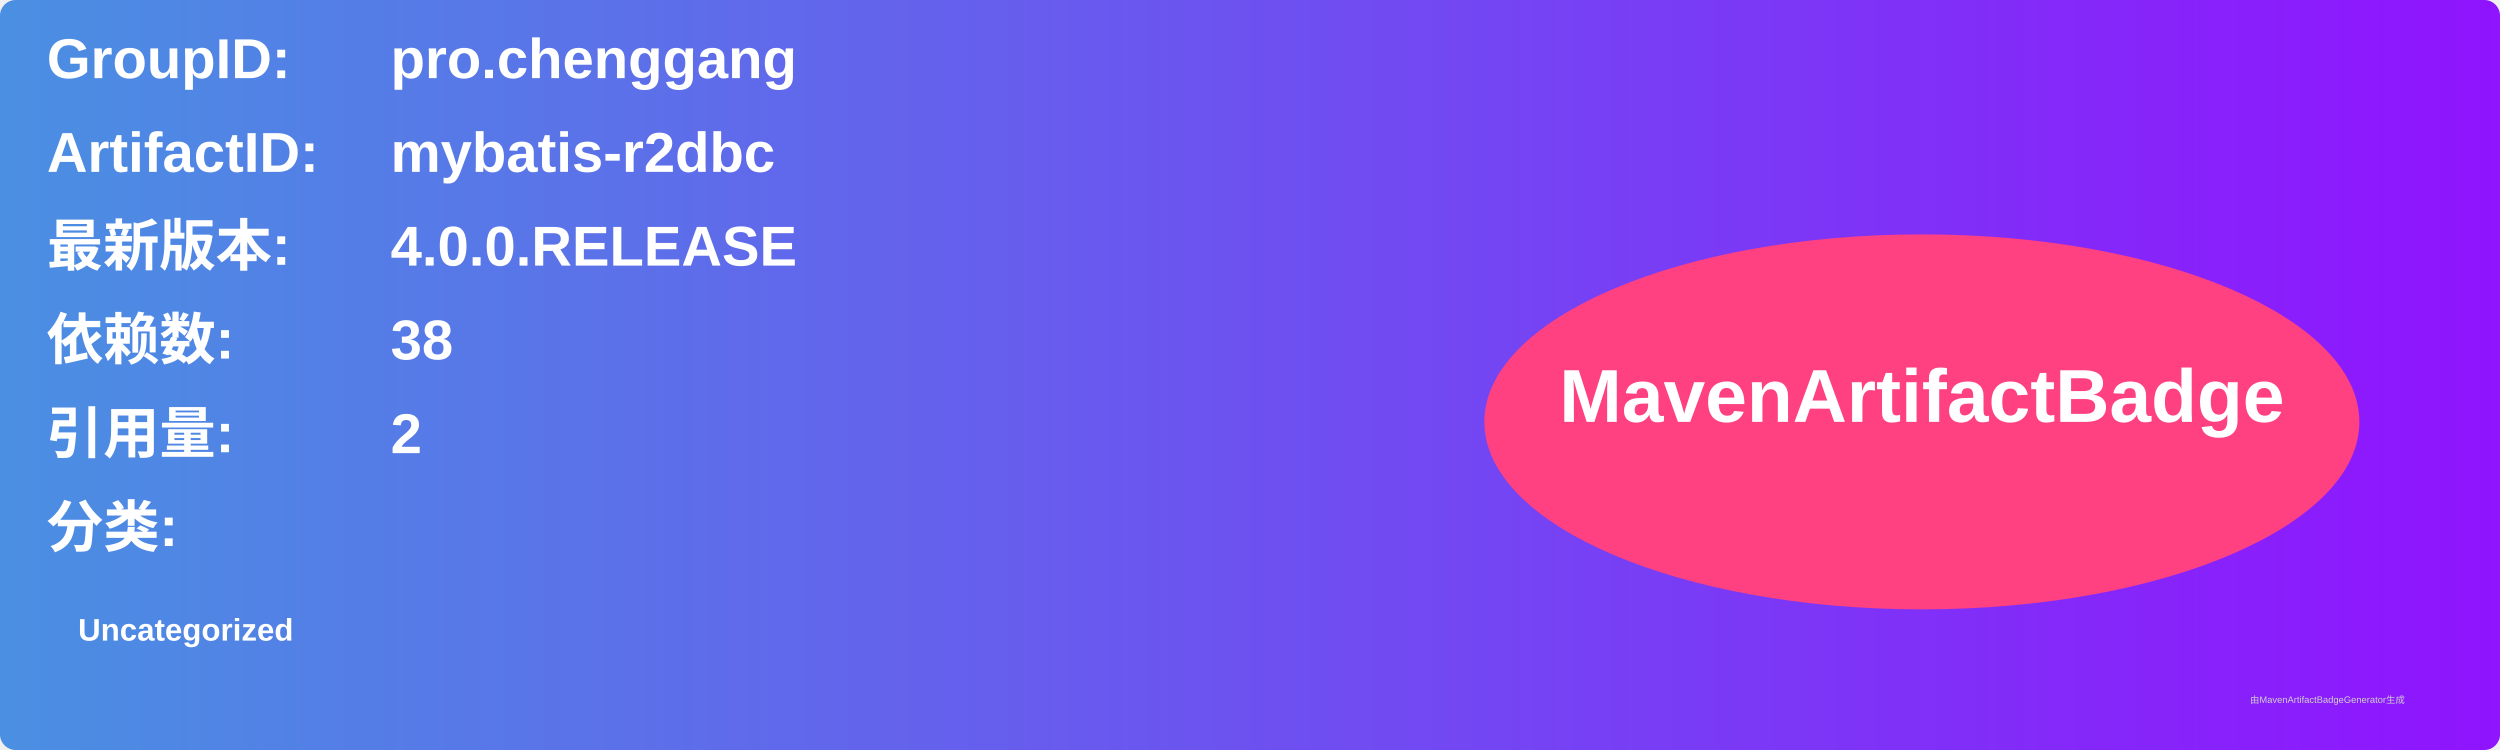
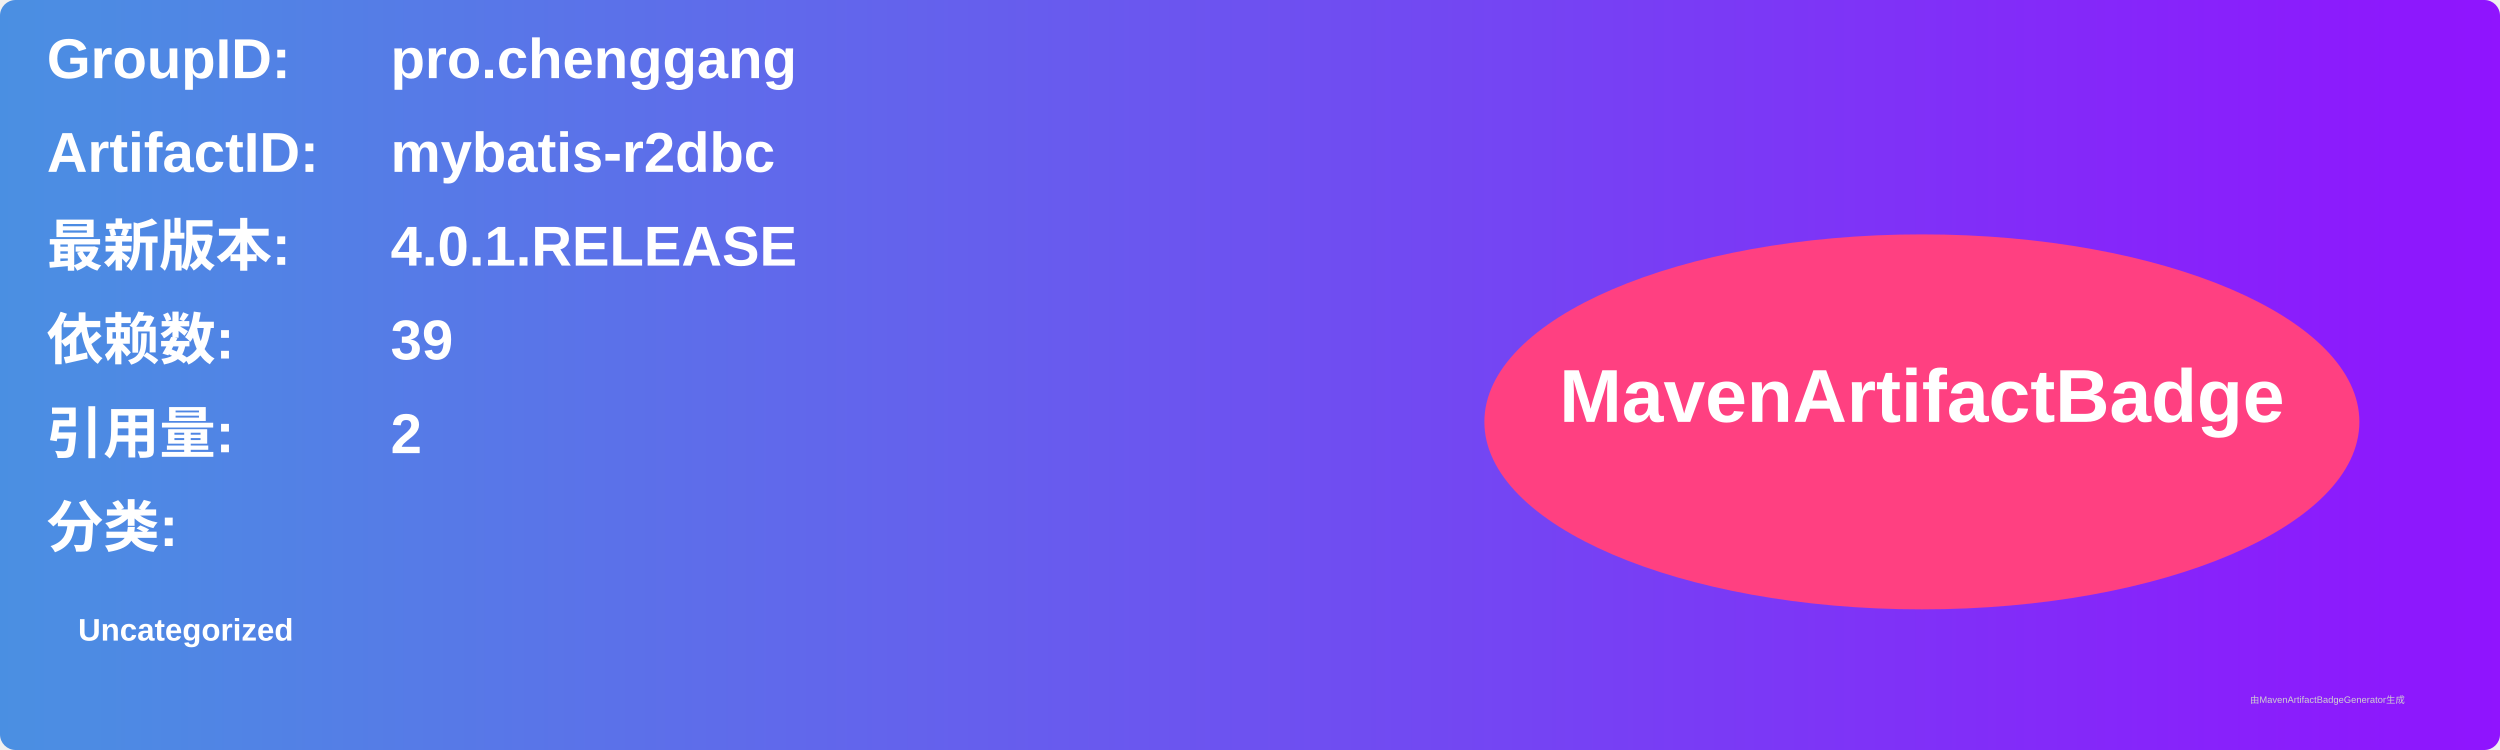
<svg xmlns="http://www.w3.org/2000/svg" width="800" height="240" viewBox="0 0 800 240">
  <linearGradient id="grad" x1="0%" y1="0%" x2="100%" y2="0%">
    <stop offset="0%" stop-color="#4a90e2" />
    <stop offset="100%" stop-color="#9013fe" />
  </linearGradient>
  <rect width="100%" height="100%" rx="5" ry="5" fill="url(#grad)" />
  <g transform="translate(15, 15)">
    <text x="0" y="10" font-family="Arial" font-size="18" fill="white" font-weight="bold" width="260">GroupID:</text>
    <text x="110" y="10" font-family="Arial" font-size="18" fill="white" font-weight="bold" width="460">pro.chenggang</text>
    <text x="0" y="40" font-family="Arial" font-size="18" fill="white" font-weight="bold" width="260">ArtifactID:</text>
    <text x="110" y="40" font-family="Arial" font-size="18" fill="white" font-weight="bold" width="460">mybatis-r2dbc</text>
    <text x="0" y="70" font-family="Arial" font-size="18" fill="white" font-weight="bold">最新版本:</text>
    <text x="110" y="70" font-family="Arial" font-size="18" fill="white" font-weight="bold">
-       <tspan font-weight="bold">4.0.0.RELEASE</tspan>
+       <tspan font-weight="bold">4.0.1.RELEASE</tspan>
    </text>
    <text x="0" y="100" font-family="Arial" font-size="18" fill="white" font-weight="bold">依赖数: </text>
    <text x="110" y="100" font-family="Arial" font-size="18" fill="white">
-       <tspan font-weight="bold">38</tspan>
+       <tspan font-weight="bold">39</tspan>
    </text>
    <text x="0" y="130" font-family="Arial" font-size="18" fill="white" font-weight="bold">引用量: </text>
    <text x="110" y="130" font-family="Arial" font-size="18" fill="white">
      <tspan font-weight="bold">2</tspan>
    </text>
    <text x="0" y="160" font-family="Arial" font-size="18" fill="white" font-weight="bold">分类:</text>
    <text x="10" y="190" font-family="Arial" font-size="10" fill="white">
      <tspan font-weight="bold">Uncategorized</tspan>
    </text>
    <ellipse cx="600" cy="120" rx="140" ry="60" fill="#ff4081" />
    <text x="600" y="120" text-anchor="middle" font-family="Arial" font-size="24" fill="white" font-weight="bold">MavenArtifactBadge</text>
  </g>
  <text x="720" y="225" font-family="Arial" font-size="3" fill="#d0d0d0">由MavenArtifactBadgeGenerator生成</text>
</svg>
